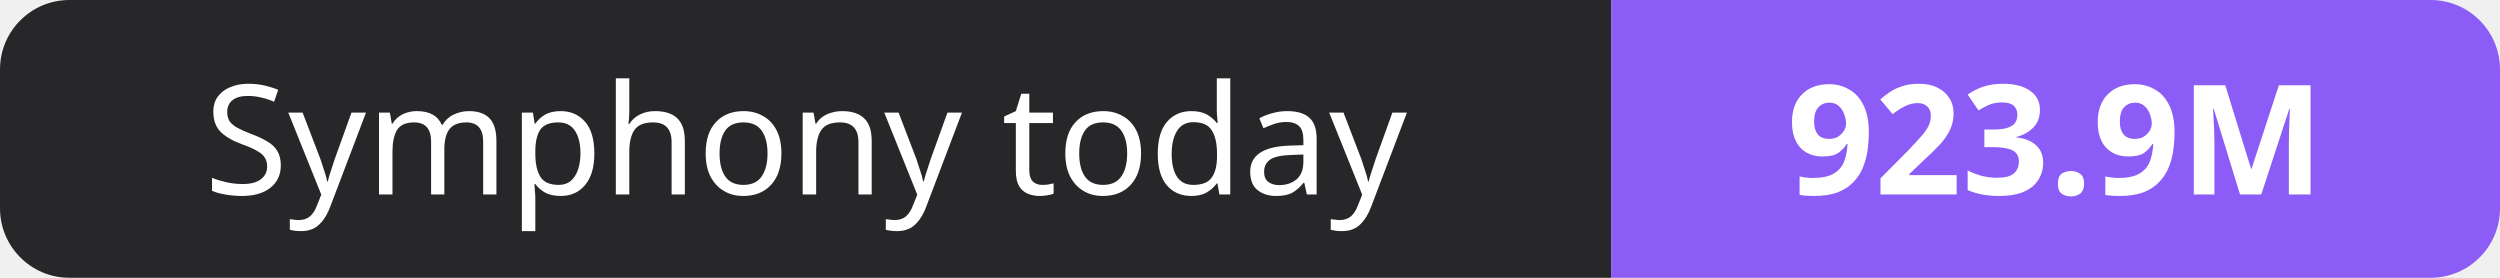
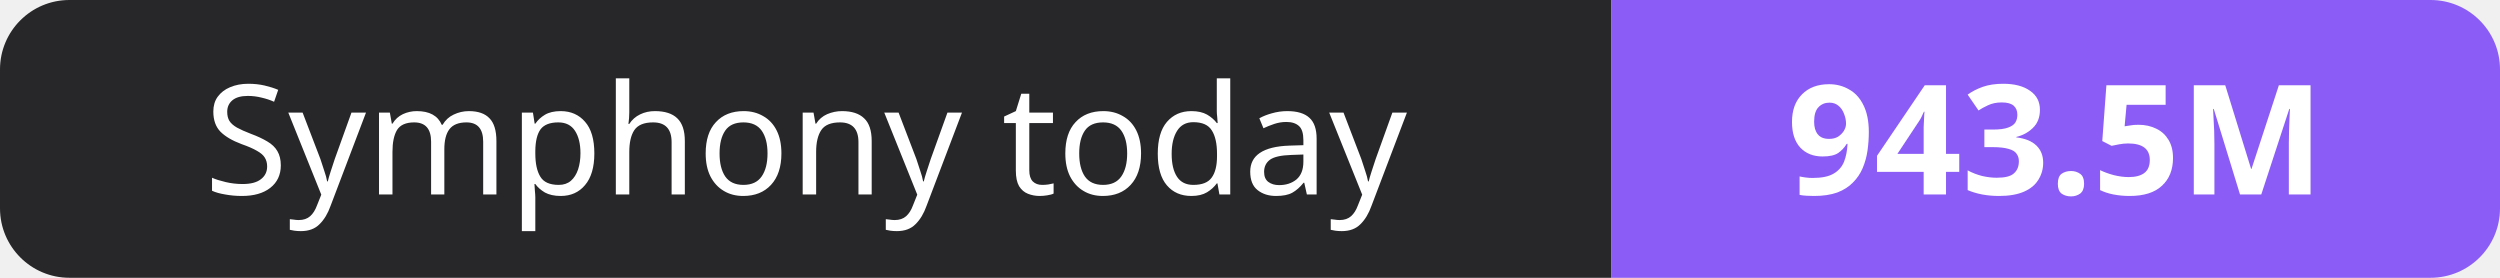
- <svg xmlns="http://www.w3.org/2000/svg" width="180" height="20" role="img" aria-label="Symphony today: 923.9M">
+ <svg xmlns="http://www.w3.org/2000/svg" width="180" height="20" role="img" aria-label="Symphony today: 943.5M">
  <clipPath id="r">
    <rect width="180" height="20" rx="5" fill="#fff" />
  </clipPath>
  <g clip-path="url(#r)">
    <rect width="116" height="20" fill="#27272a" />
    <rect x="116" width="64" height="20" fill="#8b5cf6" />
  </g>
  <g fill="#fff" text-anchor="middle" font-family="Verdana,Geneva,sans-serif" font-size="11">
    <text x="58.0" y="14">Symphony today</text>
-     <text x="148.0" y="14" font-weight="700">923.9M</text>
+     <text x="148.0" y="14" font-weight="700">943.5M</text>
  </g>
</svg>
